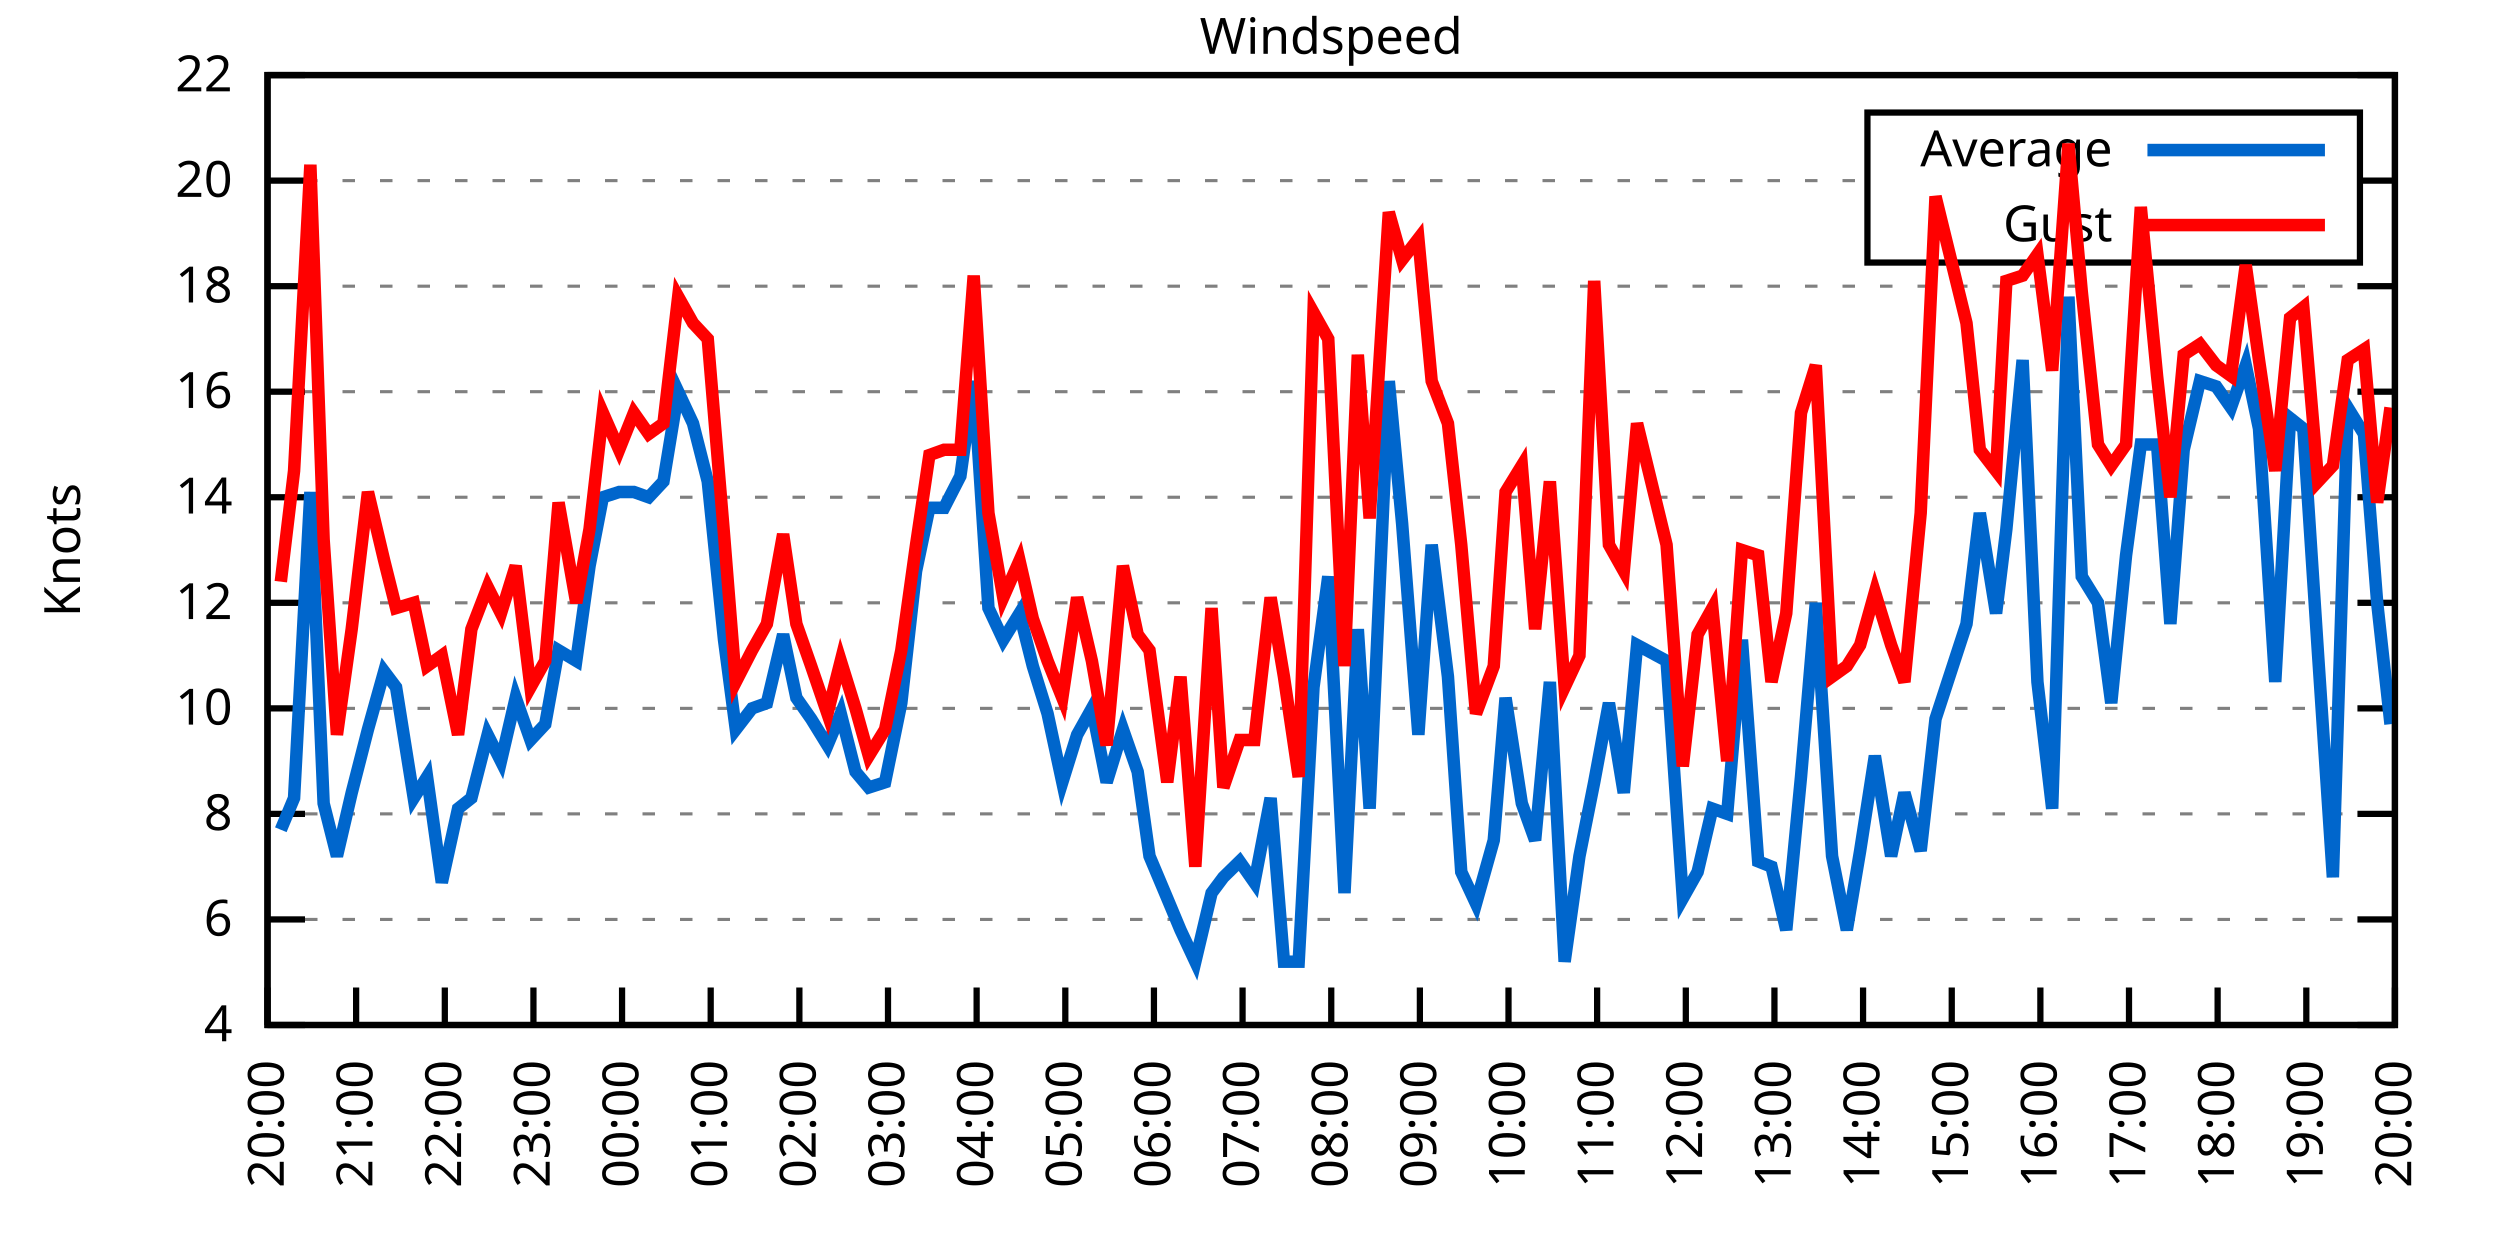
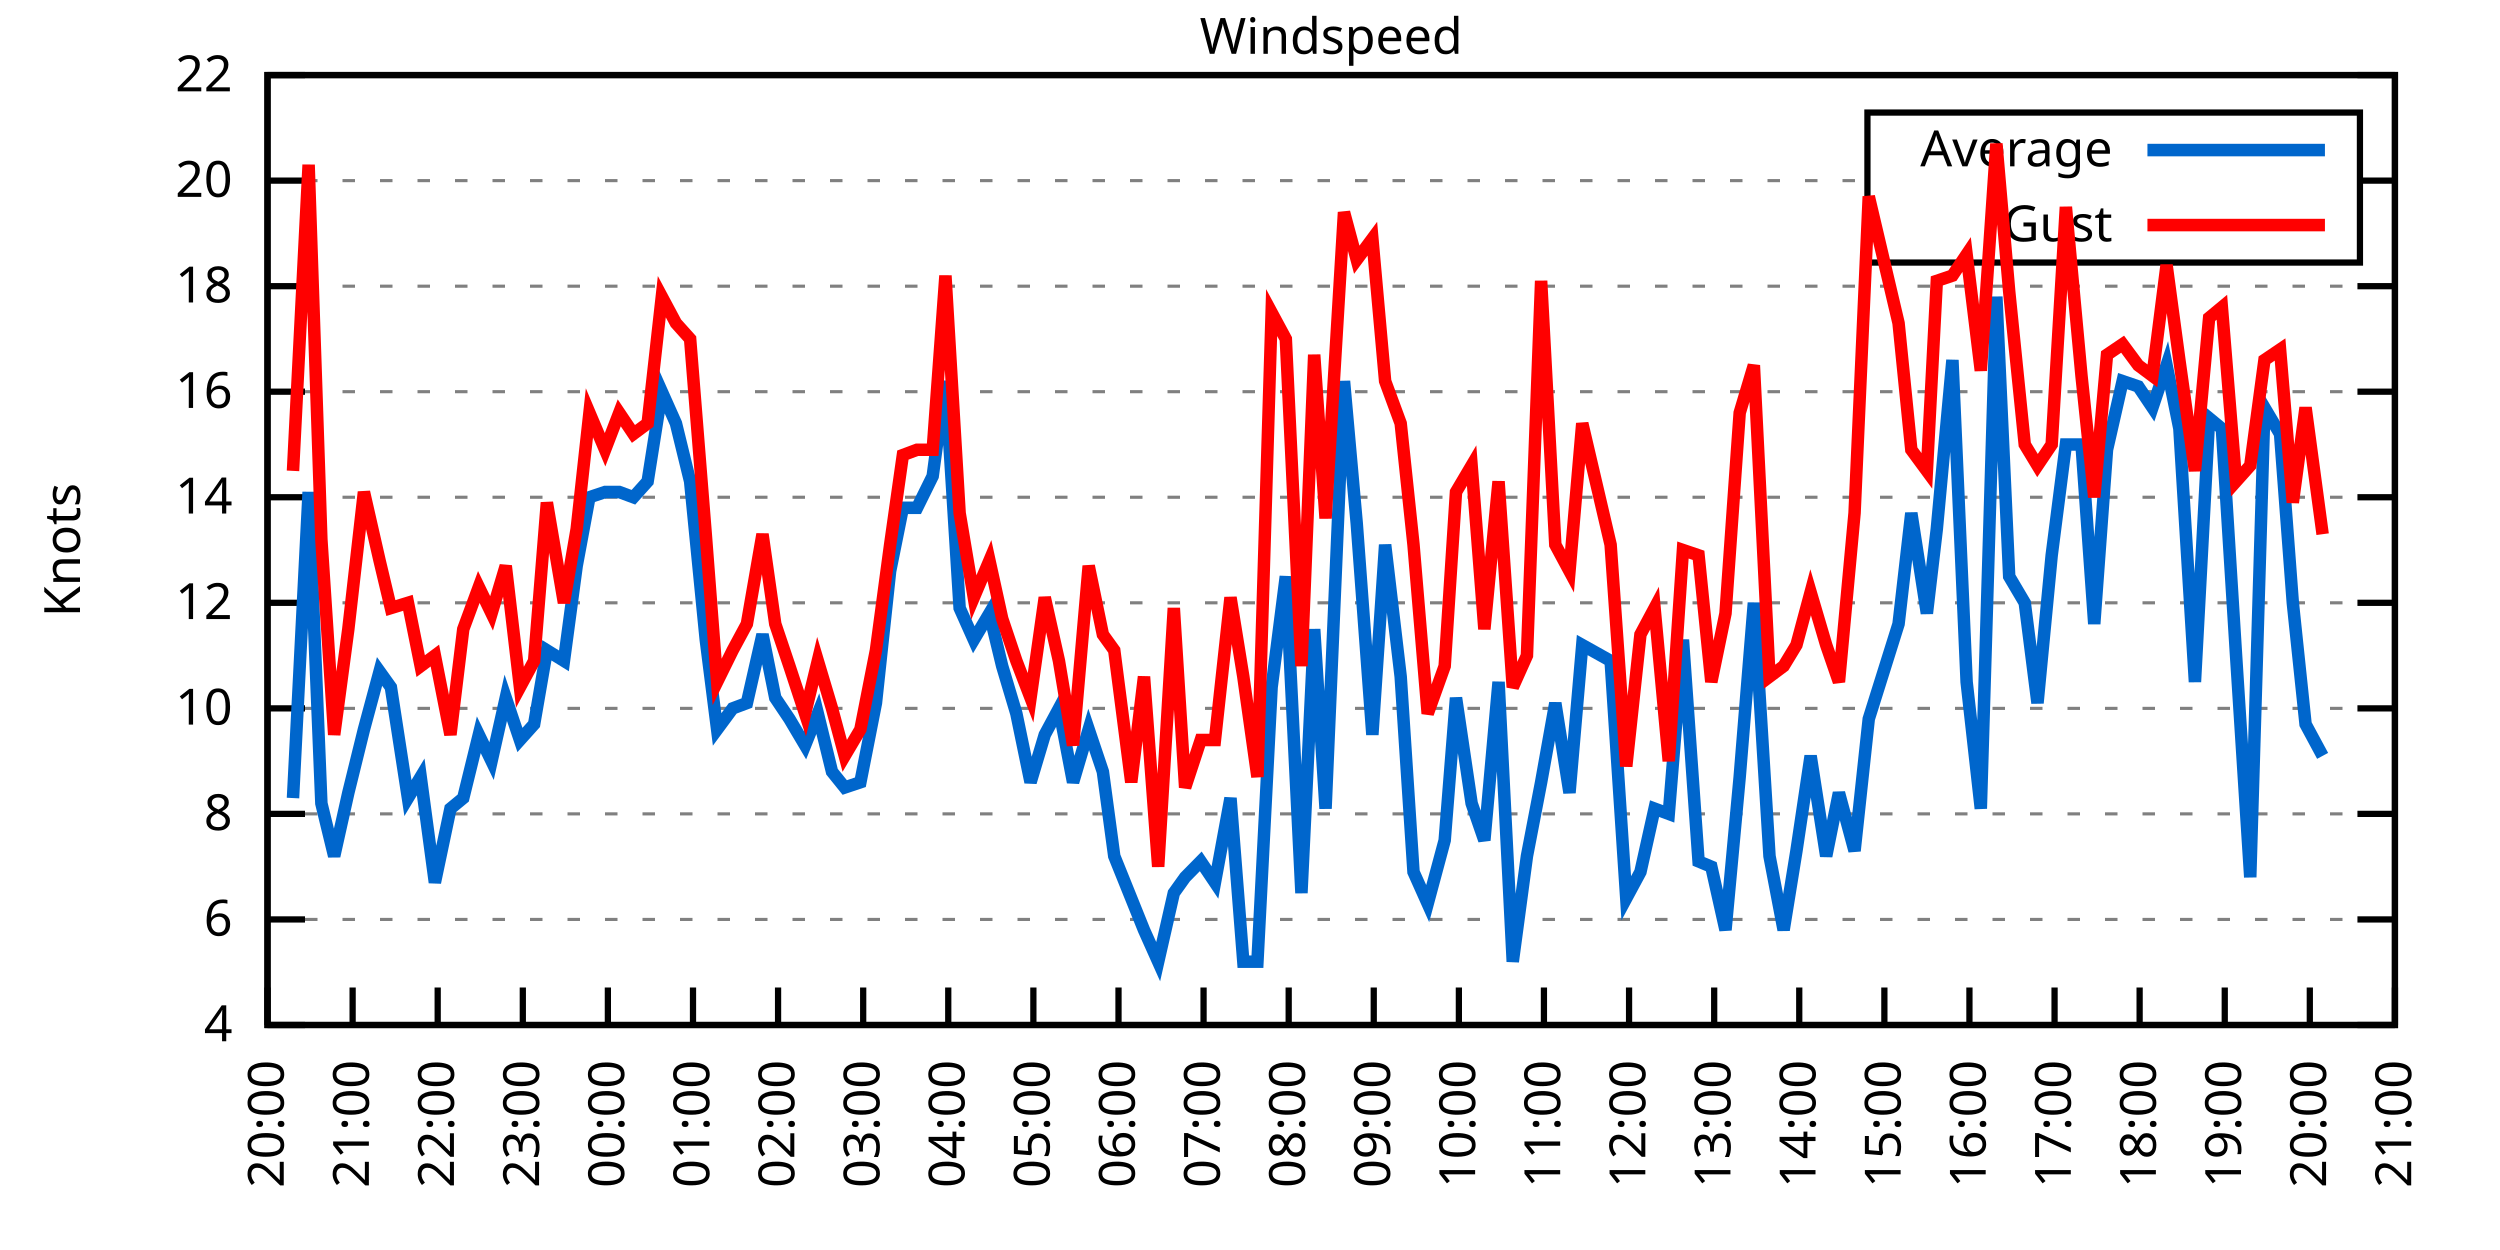
<svg xmlns="http://www.w3.org/2000/svg" xmlns:xlink="http://www.w3.org/1999/xlink" width="400" height="200" viewBox="0 0 400 200">
  <g id="gnuplot_canvas">
    <rect x="0" y="0" width="400" height="200" fill="none" />
    <defs>
      <circle id="gpDot" r="0.5" stroke-width="0.5" stroke="currentColor" />
      <path id="gpPt0" stroke-width="0.333" stroke="currentColor" d="M-1,0 h2 M0,-1 v2" />
      <path id="gpPt1" stroke-width="0.333" stroke="currentColor" d="M-1,-1 L1,1 M1,-1 L-1,1" />
      <path id="gpPt2" stroke-width="0.333" stroke="currentColor" d="M-1,0 L1,0 M0,-1 L0,1 M-1,-1 L1,1 M-1,1 L1,-1" />
      <rect id="gpPt3" stroke-width="0.333" stroke="currentColor" x="-1" y="-1" width="2" height="2" />
      <rect id="gpPt4" stroke-width="0.333" stroke="currentColor" fill="currentColor" x="-1" y="-1" width="2" height="2" />
      <circle id="gpPt5" stroke-width="0.333" stroke="currentColor" cx="0" cy="0" r="1" />
      <use xlink:href="#gpPt5" id="gpPt6" fill="currentColor" stroke="none" />
      <path id="gpPt7" stroke-width="0.333" stroke="currentColor" d="M0,-1.33 L-1.33,0.67 L1.33,0.67 z" />
      <use xlink:href="#gpPt7" id="gpPt8" fill="currentColor" stroke="none" />
      <use xlink:href="#gpPt7" id="gpPt9" stroke="currentColor" transform="rotate(180)" />
      <use xlink:href="#gpPt9" id="gpPt10" fill="currentColor" stroke="none" />
      <use xlink:href="#gpPt3" id="gpPt11" stroke="currentColor" transform="rotate(45)" />
      <use xlink:href="#gpPt11" id="gpPt12" fill="currentColor" stroke="none" />
      <path id="gpPt13" stroke-width="0.333" stroke="currentColor" d="M0,1.330 L1.265,0.411 L0.782,-1.067 L-0.782,-1.076 L-1.265,0.411 z" />
      <use xlink:href="#gpPt13" id="gpPt14" fill="currentColor" stroke="none" />
      <filter id="textbox" filterUnits="objectBoundingBox" x="0" y="0" height="1" width="1">
        <feFlood flood-color="white" flood-opacity="1" result="bgnd" />
        <feComposite in="SourceGraphic" in2="bgnd" operator="atop" />
      </filter>
      <filter id="greybox" filterUnits="objectBoundingBox" x="0" y="0" height="1" width="1">
        <feFlood flood-color="lightgrey" flood-opacity="1" result="grey" />
        <feComposite in="SourceGraphic" in2="grey" operator="atop" />
      </filter>
    </defs>
    <g fill="none" color="white" stroke="currentColor" stroke-width="1.00" stroke-linecap="butt" stroke-linejoin="miter">
</g>
    <g fill="none" color="black" stroke="currentColor" stroke-width="1.00" stroke-linecap="butt" stroke-linejoin="miter">
      <g stroke="none" shape-rendering="crispEdges">
        <polygon fill="rgb(255, 255, 255)" points="42.80,164.00 383.18,164.00 383.18,12.02 42.80,12.02 " />
      </g>
    </g>
    <g fill="none" color="black" stroke="currentColor" stroke-width="1.00" stroke-linecap="butt" stroke-linejoin="miter">
</g>
    <g fill="none" color="black" stroke="black" stroke-width="0.50" stroke-linecap="butt" stroke-linejoin="miter">
</g>
    <g fill="none" color="gray" stroke="currentColor" stroke-width="0.50" stroke-linecap="butt" stroke-linejoin="miter">
      <path stroke="gray" stroke-dasharray="2,4" class="gridline" d="M42.80,164.00 L383.19,164.00  " />
    </g>
    <g fill="none" color="gray" stroke="gray" stroke-width="1.00" stroke-linecap="butt" stroke-linejoin="miter">
</g>
    <g fill="none" color="black" stroke="currentColor" stroke-width="1.00" stroke-linecap="butt" stroke-linejoin="miter">
      <path stroke="black" d="M42.80,164.00 L48.80,164.00 M383.19,164.00 L377.19,164.00  " />
      <g transform="translate(37.20,166.60)" stroke="none" fill="black" font-family="Sans" font-size="8.00" text-anchor="end">
        <text>
          <tspan font-family="Sans"> 4</tspan>
        </text>
      </g>
    </g>
    <g fill="none" color="black" stroke="currentColor" stroke-width="1.00" stroke-linecap="butt" stroke-linejoin="miter">
</g>
    <g fill="none" color="black" stroke="black" stroke-width="0.50" stroke-linecap="butt" stroke-linejoin="miter">
</g>
    <g fill="none" color="gray" stroke="currentColor" stroke-width="0.50" stroke-linecap="butt" stroke-linejoin="miter">
      <path stroke="gray" stroke-dasharray="2,4" class="gridline" d="M42.80,147.11 L383.19,147.11  " />
    </g>
    <g fill="none" color="gray" stroke="gray" stroke-width="1.00" stroke-linecap="butt" stroke-linejoin="miter">
</g>
    <g fill="none" color="black" stroke="currentColor" stroke-width="1.00" stroke-linecap="butt" stroke-linejoin="miter">
      <path stroke="black" d="M42.80,147.11 L48.80,147.11 M383.19,147.11 L377.19,147.11  " />
      <g transform="translate(37.20,149.71)" stroke="none" fill="black" font-family="Sans" font-size="8.00" text-anchor="end">
        <text>
          <tspan font-family="Sans"> 6</tspan>
        </text>
      </g>
    </g>
    <g fill="none" color="black" stroke="currentColor" stroke-width="1.00" stroke-linecap="butt" stroke-linejoin="miter">
</g>
    <g fill="none" color="black" stroke="black" stroke-width="0.50" stroke-linecap="butt" stroke-linejoin="miter">
</g>
    <g fill="none" color="gray" stroke="currentColor" stroke-width="0.50" stroke-linecap="butt" stroke-linejoin="miter">
      <path stroke="gray" stroke-dasharray="2,4" class="gridline" d="M42.80,130.22 L383.19,130.22  " />
    </g>
    <g fill="none" color="gray" stroke="gray" stroke-width="1.00" stroke-linecap="butt" stroke-linejoin="miter">
</g>
    <g fill="none" color="black" stroke="currentColor" stroke-width="1.00" stroke-linecap="butt" stroke-linejoin="miter">
      <path stroke="black" d="M42.80,130.22 L48.80,130.22 M383.19,130.22 L377.19,130.22  " />
      <g transform="translate(37.20,132.82)" stroke="none" fill="black" font-family="Sans" font-size="8.00" text-anchor="end">
        <text>
          <tspan font-family="Sans"> 8</tspan>
        </text>
      </g>
    </g>
    <g fill="none" color="black" stroke="currentColor" stroke-width="1.00" stroke-linecap="butt" stroke-linejoin="miter">
</g>
    <g fill="none" color="black" stroke="black" stroke-width="0.50" stroke-linecap="butt" stroke-linejoin="miter">
</g>
    <g fill="none" color="gray" stroke="currentColor" stroke-width="0.50" stroke-linecap="butt" stroke-linejoin="miter">
      <path stroke="gray" stroke-dasharray="2,4" class="gridline" d="M42.80,113.34 L383.19,113.34  " />
    </g>
    <g fill="none" color="gray" stroke="gray" stroke-width="1.00" stroke-linecap="butt" stroke-linejoin="miter">
</g>
    <g fill="none" color="black" stroke="currentColor" stroke-width="1.00" stroke-linecap="butt" stroke-linejoin="miter">
      <path stroke="black" d="M42.80,113.34 L48.80,113.34 M383.19,113.34 L377.19,113.34  " />
      <g transform="translate(37.20,115.94)" stroke="none" fill="black" font-family="Sans" font-size="8.00" text-anchor="end">
        <text>
          <tspan font-family="Sans"> 10</tspan>
        </text>
      </g>
    </g>
    <g fill="none" color="black" stroke="currentColor" stroke-width="1.00" stroke-linecap="butt" stroke-linejoin="miter">
</g>
    <g fill="none" color="black" stroke="black" stroke-width="0.50" stroke-linecap="butt" stroke-linejoin="miter">
</g>
    <g fill="none" color="gray" stroke="currentColor" stroke-width="0.50" stroke-linecap="butt" stroke-linejoin="miter">
      <path stroke="gray" stroke-dasharray="2,4" class="gridline" d="M42.80,96.45 L383.19,96.45  " />
    </g>
    <g fill="none" color="gray" stroke="gray" stroke-width="1.00" stroke-linecap="butt" stroke-linejoin="miter">
</g>
    <g fill="none" color="black" stroke="currentColor" stroke-width="1.00" stroke-linecap="butt" stroke-linejoin="miter">
      <path stroke="black" d="M42.80,96.45 L48.80,96.45 M383.19,96.45 L377.19,96.45  " />
      <g transform="translate(37.20,99.05)" stroke="none" fill="black" font-family="Sans" font-size="8.00" text-anchor="end">
        <text>
          <tspan font-family="Sans"> 12</tspan>
        </text>
      </g>
    </g>
    <g fill="none" color="black" stroke="currentColor" stroke-width="1.00" stroke-linecap="butt" stroke-linejoin="miter">
</g>
    <g fill="none" color="black" stroke="black" stroke-width="0.50" stroke-linecap="butt" stroke-linejoin="miter">
</g>
    <g fill="none" color="gray" stroke="currentColor" stroke-width="0.50" stroke-linecap="butt" stroke-linejoin="miter">
      <path stroke="gray" stroke-dasharray="2,4" class="gridline" d="M42.80,79.56 L383.19,79.56  " />
    </g>
    <g fill="none" color="gray" stroke="gray" stroke-width="1.00" stroke-linecap="butt" stroke-linejoin="miter">
</g>
    <g fill="none" color="black" stroke="currentColor" stroke-width="1.00" stroke-linecap="butt" stroke-linejoin="miter">
      <path stroke="black" d="M42.80,79.56 L48.80,79.56 M383.19,79.56 L377.19,79.56  " />
      <g transform="translate(37.20,82.16)" stroke="none" fill="black" font-family="Sans" font-size="8.00" text-anchor="end">
        <text>
          <tspan font-family="Sans"> 14</tspan>
        </text>
      </g>
    </g>
    <g fill="none" color="black" stroke="currentColor" stroke-width="1.00" stroke-linecap="butt" stroke-linejoin="miter">
</g>
    <g fill="none" color="black" stroke="black" stroke-width="0.50" stroke-linecap="butt" stroke-linejoin="miter">
</g>
    <g fill="none" color="gray" stroke="currentColor" stroke-width="0.50" stroke-linecap="butt" stroke-linejoin="miter">
      <path stroke="gray" stroke-dasharray="2,4" class="gridline" d="M42.80,62.67 L383.19,62.67  " />
    </g>
    <g fill="none" color="gray" stroke="gray" stroke-width="1.00" stroke-linecap="butt" stroke-linejoin="miter">
</g>
    <g fill="none" color="black" stroke="currentColor" stroke-width="1.00" stroke-linecap="butt" stroke-linejoin="miter">
      <path stroke="black" d="M42.80,62.67 L48.80,62.67 M383.19,62.67 L377.19,62.67  " />
      <g transform="translate(37.20,65.27)" stroke="none" fill="black" font-family="Sans" font-size="8.00" text-anchor="end">
        <text>
          <tspan font-family="Sans"> 16</tspan>
        </text>
      </g>
    </g>
    <g fill="none" color="black" stroke="currentColor" stroke-width="1.00" stroke-linecap="butt" stroke-linejoin="miter">
</g>
    <g fill="none" color="black" stroke="black" stroke-width="0.50" stroke-linecap="butt" stroke-linejoin="miter">
</g>
    <g fill="none" color="gray" stroke="currentColor" stroke-width="0.50" stroke-linecap="butt" stroke-linejoin="miter">
      <path stroke="gray" stroke-dasharray="2,4" class="gridline" d="M42.80,45.79 L383.19,45.79  " />
    </g>
    <g fill="none" color="gray" stroke="gray" stroke-width="1.00" stroke-linecap="butt" stroke-linejoin="miter">
</g>
    <g fill="none" color="black" stroke="currentColor" stroke-width="1.00" stroke-linecap="butt" stroke-linejoin="miter">
      <path stroke="black" d="M42.80,45.79 L48.80,45.79 M383.19,45.79 L377.19,45.79  " />
      <g transform="translate(37.20,48.39)" stroke="none" fill="black" font-family="Sans" font-size="8.00" text-anchor="end">
        <text>
          <tspan font-family="Sans"> 18</tspan>
        </text>
      </g>
    </g>
    <g fill="none" color="black" stroke="currentColor" stroke-width="1.00" stroke-linecap="butt" stroke-linejoin="miter">
</g>
    <g fill="none" color="black" stroke="black" stroke-width="0.50" stroke-linecap="butt" stroke-linejoin="miter">
</g>
    <g fill="none" color="gray" stroke="currentColor" stroke-width="0.50" stroke-linecap="butt" stroke-linejoin="miter">
      <path stroke="gray" stroke-dasharray="2,4" class="gridline" d="M42.80,28.90 L298.79,28.90 M377.59,28.90 L383.19,28.90  " />
    </g>
    <g fill="none" color="gray" stroke="gray" stroke-width="1.00" stroke-linecap="butt" stroke-linejoin="miter">
</g>
    <g fill="none" color="black" stroke="currentColor" stroke-width="1.00" stroke-linecap="butt" stroke-linejoin="miter">
      <path stroke="black" d="M42.80,28.90 L48.80,28.90 M383.19,28.90 L377.19,28.90  " />
      <g transform="translate(37.20,31.50)" stroke="none" fill="black" font-family="Sans" font-size="8.00" text-anchor="end">
        <text>
          <tspan font-family="Sans"> 20</tspan>
        </text>
      </g>
    </g>
    <g fill="none" color="black" stroke="currentColor" stroke-width="1.00" stroke-linecap="butt" stroke-linejoin="miter">
</g>
    <g fill="none" color="black" stroke="black" stroke-width="0.50" stroke-linecap="butt" stroke-linejoin="miter">
</g>
    <g fill="none" color="gray" stroke="currentColor" stroke-width="0.50" stroke-linecap="butt" stroke-linejoin="miter">
      <path stroke="gray" stroke-dasharray="2,4" class="gridline" d="M42.80,12.01 L383.19,12.01  " />
    </g>
    <g fill="none" color="gray" stroke="gray" stroke-width="1.00" stroke-linecap="butt" stroke-linejoin="miter">
</g>
    <g fill="none" color="black" stroke="currentColor" stroke-width="1.00" stroke-linecap="butt" stroke-linejoin="miter">
      <path stroke="black" d="M42.80,12.01 L48.80,12.01 M383.19,12.01 L377.19,12.01  " />
      <g transform="translate(37.20,14.61)" stroke="none" fill="black" font-family="Sans" font-size="8.00" text-anchor="end">
        <text>
          <tspan font-family="Sans"> 22</tspan>
        </text>
      </g>
    </g>
    <g fill="none" color="black" stroke="currentColor" stroke-width="1.00" stroke-linecap="butt" stroke-linejoin="miter">
      <path stroke="black" d="M42.80,164.00 L42.80,158.00  " />
      <g transform="translate(45.40,169.60) rotate(270.00)" stroke="none" fill="black" font-family="Sans" font-size="8.00" text-anchor="end">
        <text>
          <tspan font-family="Sans">20:00</tspan>
        </text>
      </g>
    </g>
    <g fill="none" color="black" stroke="currentColor" stroke-width="1.00" stroke-linecap="butt" stroke-linejoin="miter">
-       <path stroke="black" d="M56.98,164.00 L56.98,158.00  " />
-       <g transform="translate(59.58,169.60) rotate(270.00)" stroke="none" fill="black" font-family="Sans" font-size="8.00" text-anchor="end">
+       <path stroke="black" d="M56.42,164.00 L56.42,158.00  " />
+       <g transform="translate(59.02,169.60) rotate(270.00)" stroke="none" fill="black" font-family="Sans" font-size="8.00" text-anchor="end">
        <text>
          <tspan font-family="Sans">21:00</tspan>
        </text>
      </g>
    </g>
    <g fill="none" color="black" stroke="currentColor" stroke-width="1.00" stroke-linecap="butt" stroke-linejoin="miter">
-       <path stroke="black" d="M71.17,164.00 L71.17,158.00  " />
-       <g transform="translate(73.77,169.60) rotate(270.00)" stroke="none" fill="black" font-family="Sans" font-size="8.00" text-anchor="end">
+       <path stroke="black" d="M70.03,164.00 L70.03,158.00  " />
+       <g transform="translate(72.63,169.60) rotate(270.00)" stroke="none" fill="black" font-family="Sans" font-size="8.00" text-anchor="end">
        <text>
          <tspan font-family="Sans">22:00</tspan>
        </text>
      </g>
    </g>
    <g fill="none" color="black" stroke="currentColor" stroke-width="1.00" stroke-linecap="butt" stroke-linejoin="miter">
-       <path stroke="black" d="M85.35,164.00 L85.35,158.00  " />
-       <g transform="translate(87.95,169.60) rotate(270.00)" stroke="none" fill="black" font-family="Sans" font-size="8.00" text-anchor="end">
+       <path stroke="black" d="M83.65,164.00 L83.65,158.00  " />
+       <g transform="translate(86.25,169.60) rotate(270.00)" stroke="none" fill="black" font-family="Sans" font-size="8.00" text-anchor="end">
        <text>
          <tspan font-family="Sans">23:00</tspan>
        </text>
      </g>
    </g>
    <g fill="none" color="black" stroke="currentColor" stroke-width="1.00" stroke-linecap="butt" stroke-linejoin="miter">
-       <path stroke="black" d="M99.53,164.00 L99.53,158.00  " />
-       <g transform="translate(102.13,169.60) rotate(270.00)" stroke="none" fill="black" font-family="Sans" font-size="8.00" text-anchor="end">
+       <path stroke="black" d="M97.26,164.00 L97.26,158.00  " />
+       <g transform="translate(99.86,169.60) rotate(270.00)" stroke="none" fill="black" font-family="Sans" font-size="8.00" text-anchor="end">
        <text>
          <tspan font-family="Sans">00:00</tspan>
        </text>
      </g>
    </g>
    <g fill="none" color="black" stroke="currentColor" stroke-width="1.00" stroke-linecap="butt" stroke-linejoin="miter">
-       <path stroke="black" d="M113.71,164.00 L113.71,158.00  " />
-       <g transform="translate(116.31,169.60) rotate(270.00)" stroke="none" fill="black" font-family="Sans" font-size="8.00" text-anchor="end">
+       <path stroke="black" d="M110.88,164.00 L110.88,158.00  " />
+       <g transform="translate(113.48,169.60) rotate(270.00)" stroke="none" fill="black" font-family="Sans" font-size="8.00" text-anchor="end">
        <text>
          <tspan font-family="Sans">01:00</tspan>
        </text>
      </g>
    </g>
    <g fill="none" color="black" stroke="currentColor" stroke-width="1.00" stroke-linecap="butt" stroke-linejoin="miter">
-       <path stroke="black" d="M127.90,164.00 L127.90,158.00  " />
-       <g transform="translate(130.50,169.60) rotate(270.00)" stroke="none" fill="black" font-family="Sans" font-size="8.00" text-anchor="end">
+       <path stroke="black" d="M124.49,164.00 L124.49,158.00  " />
+       <g transform="translate(127.09,169.60) rotate(270.00)" stroke="none" fill="black" font-family="Sans" font-size="8.00" text-anchor="end">
        <text>
          <tspan font-family="Sans">02:00</tspan>
        </text>
      </g>
    </g>
    <g fill="none" color="black" stroke="currentColor" stroke-width="1.00" stroke-linecap="butt" stroke-linejoin="miter">
-       <path stroke="black" d="M142.08,164.00 L142.08,158.00  " />
-       <g transform="translate(144.68,169.60) rotate(270.00)" stroke="none" fill="black" font-family="Sans" font-size="8.00" text-anchor="end">
+       <path stroke="black" d="M138.11,164.00 L138.11,158.00  " />
+       <g transform="translate(140.71,169.60) rotate(270.00)" stroke="none" fill="black" font-family="Sans" font-size="8.00" text-anchor="end">
        <text>
          <tspan font-family="Sans">03:00</tspan>
        </text>
      </g>
    </g>
    <g fill="none" color="black" stroke="currentColor" stroke-width="1.00" stroke-linecap="butt" stroke-linejoin="miter">
-       <path stroke="black" d="M156.26,164.00 L156.26,158.00  " />
-       <g transform="translate(158.86,169.60) rotate(270.00)" stroke="none" fill="black" font-family="Sans" font-size="8.00" text-anchor="end">
+       <path stroke="black" d="M151.72,164.00 L151.72,158.00  " />
+       <g transform="translate(154.32,169.60) rotate(270.00)" stroke="none" fill="black" font-family="Sans" font-size="8.00" text-anchor="end">
        <text>
          <tspan font-family="Sans">04:00</tspan>
        </text>
      </g>
    </g>
    <g fill="none" color="black" stroke="currentColor" stroke-width="1.00" stroke-linecap="butt" stroke-linejoin="miter">
-       <path stroke="black" d="M170.45,164.00 L170.45,158.00  " />
-       <g transform="translate(173.05,169.60) rotate(270.00)" stroke="none" fill="black" font-family="Sans" font-size="8.00" text-anchor="end">
+       <path stroke="black" d="M165.34,164.00 L165.34,158.00  " />
+       <g transform="translate(167.94,169.60) rotate(270.00)" stroke="none" fill="black" font-family="Sans" font-size="8.00" text-anchor="end">
        <text>
          <tspan font-family="Sans">05:00</tspan>
        </text>
      </g>
    </g>
    <g fill="none" color="black" stroke="currentColor" stroke-width="1.00" stroke-linecap="butt" stroke-linejoin="miter">
-       <path stroke="black" d="M184.63,164.00 L184.63,158.00  " />
-       <g transform="translate(187.23,169.60) rotate(270.00)" stroke="none" fill="black" font-family="Sans" font-size="8.00" text-anchor="end">
+       <path stroke="black" d="M178.96,164.00 L178.96,158.00  " />
+       <g transform="translate(181.56,169.60) rotate(270.00)" stroke="none" fill="black" font-family="Sans" font-size="8.00" text-anchor="end">
        <text>
          <tspan font-family="Sans">06:00</tspan>
        </text>
      </g>
    </g>
    <g fill="none" color="black" stroke="currentColor" stroke-width="1.00" stroke-linecap="butt" stroke-linejoin="miter">
-       <path stroke="black" d="M198.81,164.00 L198.81,158.00  " />
-       <g transform="translate(201.41,169.60) rotate(270.00)" stroke="none" fill="black" font-family="Sans" font-size="8.00" text-anchor="end">
+       <path stroke="black" d="M192.57,164.00 L192.57,158.00  " />
+       <g transform="translate(195.17,169.60) rotate(270.00)" stroke="none" fill="black" font-family="Sans" font-size="8.00" text-anchor="end">
        <text>
          <tspan font-family="Sans">07:00</tspan>
        </text>
      </g>
    </g>
    <g fill="none" color="black" stroke="currentColor" stroke-width="1.00" stroke-linecap="butt" stroke-linejoin="miter">
-       <path stroke="black" d="M213.00,164.00 L213.00,158.00  " />
-       <g transform="translate(215.60,169.60) rotate(270.00)" stroke="none" fill="black" font-family="Sans" font-size="8.00" text-anchor="end">
+       <path stroke="black" d="M206.19,164.00 L206.19,158.00  " />
+       <g transform="translate(208.79,169.60) rotate(270.00)" stroke="none" fill="black" font-family="Sans" font-size="8.00" text-anchor="end">
        <text>
          <tspan font-family="Sans">08:00</tspan>
        </text>
      </g>
    </g>
    <g fill="none" color="black" stroke="currentColor" stroke-width="1.00" stroke-linecap="butt" stroke-linejoin="miter">
-       <path stroke="black" d="M227.18,164.00 L227.18,158.00  " />
-       <g transform="translate(229.78,169.60) rotate(270.00)" stroke="none" fill="black" font-family="Sans" font-size="8.00" text-anchor="end">
+       <path stroke="black" d="M219.80,164.00 L219.80,158.00  " />
+       <g transform="translate(222.40,169.60) rotate(270.00)" stroke="none" fill="black" font-family="Sans" font-size="8.00" text-anchor="end">
        <text>
          <tspan font-family="Sans">09:00</tspan>
        </text>
      </g>
    </g>
    <g fill="none" color="black" stroke="currentColor" stroke-width="1.00" stroke-linecap="butt" stroke-linejoin="miter">
-       <path stroke="black" d="M241.36,164.00 L241.36,158.00  " />
-       <g transform="translate(243.96,169.60) rotate(270.00)" stroke="none" fill="black" font-family="Sans" font-size="8.00" text-anchor="end">
+       <path stroke="black" d="M233.42,164.00 L233.42,158.00  " />
+       <g transform="translate(236.02,169.60) rotate(270.00)" stroke="none" fill="black" font-family="Sans" font-size="8.00" text-anchor="end">
        <text>
          <tspan font-family="Sans">10:00</tspan>
        </text>
      </g>
    </g>
    <g fill="none" color="black" stroke="currentColor" stroke-width="1.00" stroke-linecap="butt" stroke-linejoin="miter">
-       <path stroke="black" d="M255.54,164.00 L255.54,158.00  " />
-       <g transform="translate(258.14,169.60) rotate(270.00)" stroke="none" fill="black" font-family="Sans" font-size="8.00" text-anchor="end">
+       <path stroke="black" d="M247.03,164.00 L247.03,158.00  " />
+       <g transform="translate(249.63,169.60) rotate(270.00)" stroke="none" fill="black" font-family="Sans" font-size="8.00" text-anchor="end">
        <text>
          <tspan font-family="Sans">11:00</tspan>
        </text>
      </g>
    </g>
    <g fill="none" color="black" stroke="currentColor" stroke-width="1.00" stroke-linecap="butt" stroke-linejoin="miter">
-       <path stroke="black" d="M269.73,164.00 L269.73,158.00  " />
-       <g transform="translate(272.33,169.60) rotate(270.00)" stroke="none" fill="black" font-family="Sans" font-size="8.00" text-anchor="end">
+       <path stroke="black" d="M260.65,164.00 L260.65,158.00  " />
+       <g transform="translate(263.25,169.60) rotate(270.00)" stroke="none" fill="black" font-family="Sans" font-size="8.00" text-anchor="end">
        <text>
          <tspan font-family="Sans">12:00</tspan>
        </text>
      </g>
    </g>
    <g fill="none" color="black" stroke="currentColor" stroke-width="1.00" stroke-linecap="butt" stroke-linejoin="miter">
-       <path stroke="black" d="M283.91,164.00 L283.91,158.00  " />
-       <g transform="translate(286.51,169.60) rotate(270.00)" stroke="none" fill="black" font-family="Sans" font-size="8.00" text-anchor="end">
+       <path stroke="black" d="M274.27,164.00 L274.27,158.00  " />
+       <g transform="translate(276.87,169.60) rotate(270.00)" stroke="none" fill="black" font-family="Sans" font-size="8.00" text-anchor="end">
        <text>
          <tspan font-family="Sans">13:00</tspan>
        </text>
      </g>
    </g>
    <g fill="none" color="black" stroke="currentColor" stroke-width="1.00" stroke-linecap="butt" stroke-linejoin="miter">
-       <path stroke="black" d="M298.09,164.00 L298.09,158.00  " />
-       <g transform="translate(300.69,169.60) rotate(270.00)" stroke="none" fill="black" font-family="Sans" font-size="8.00" text-anchor="end">
+       <path stroke="black" d="M287.88,164.00 L287.88,158.00  " />
+       <g transform="translate(290.48,169.60) rotate(270.00)" stroke="none" fill="black" font-family="Sans" font-size="8.00" text-anchor="end">
        <text>
          <tspan font-family="Sans">14:00</tspan>
        </text>
      </g>
    </g>
    <g fill="none" color="black" stroke="currentColor" stroke-width="1.00" stroke-linecap="butt" stroke-linejoin="miter">
-       <path stroke="black" d="M312.28,164.00 L312.28,158.00  " />
-       <g transform="translate(314.88,169.60) rotate(270.00)" stroke="none" fill="black" font-family="Sans" font-size="8.00" text-anchor="end">
+       <path stroke="black" d="M301.50,164.00 L301.50,158.00  " />
+       <g transform="translate(304.10,169.60) rotate(270.00)" stroke="none" fill="black" font-family="Sans" font-size="8.00" text-anchor="end">
        <text>
          <tspan font-family="Sans">15:00</tspan>
        </text>
      </g>
    </g>
    <g fill="none" color="black" stroke="currentColor" stroke-width="1.00" stroke-linecap="butt" stroke-linejoin="miter">
-       <path stroke="black" d="M326.46,164.00 L326.46,158.00  " />
-       <g transform="translate(329.06,169.60) rotate(270.00)" stroke="none" fill="black" font-family="Sans" font-size="8.00" text-anchor="end">
+       <path stroke="black" d="M315.11,164.00 L315.11,158.00  " />
+       <g transform="translate(317.71,169.60) rotate(270.00)" stroke="none" fill="black" font-family="Sans" font-size="8.00" text-anchor="end">
        <text>
          <tspan font-family="Sans">16:00</tspan>
        </text>
      </g>
    </g>
    <g fill="none" color="black" stroke="currentColor" stroke-width="1.00" stroke-linecap="butt" stroke-linejoin="miter">
-       <path stroke="black" d="M340.64,164.00 L340.64,158.00  " />
-       <g transform="translate(343.24,169.60) rotate(270.00)" stroke="none" fill="black" font-family="Sans" font-size="8.00" text-anchor="end">
+       <path stroke="black" d="M328.73,164.00 L328.73,158.00  " />
+       <g transform="translate(331.33,169.60) rotate(270.00)" stroke="none" fill="black" font-family="Sans" font-size="8.00" text-anchor="end">
        <text>
          <tspan font-family="Sans">17:00</tspan>
        </text>
      </g>
    </g>
    <g fill="none" color="black" stroke="currentColor" stroke-width="1.00" stroke-linecap="butt" stroke-linejoin="miter">
-       <path stroke="black" d="M354.82,164.00 L354.82,158.00  " />
-       <g transform="translate(357.42,169.60) rotate(270.00)" stroke="none" fill="black" font-family="Sans" font-size="8.00" text-anchor="end">
+       <path stroke="black" d="M342.34,164.00 L342.34,158.00  " />
+       <g transform="translate(344.94,169.60) rotate(270.00)" stroke="none" fill="black" font-family="Sans" font-size="8.00" text-anchor="end">
        <text>
          <tspan font-family="Sans">18:00</tspan>
        </text>
      </g>
    </g>
    <g fill="none" color="black" stroke="currentColor" stroke-width="1.00" stroke-linecap="butt" stroke-linejoin="miter">
-       <path stroke="black" d="M369.01,164.00 L369.01,158.00  " />
-       <g transform="translate(371.61,169.60) rotate(270.00)" stroke="none" fill="black" font-family="Sans" font-size="8.00" text-anchor="end">
+       <path stroke="black" d="M355.96,164.00 L355.96,158.00  " />
+       <g transform="translate(358.56,169.60) rotate(270.00)" stroke="none" fill="black" font-family="Sans" font-size="8.00" text-anchor="end">
        <text>
          <tspan font-family="Sans">19:00</tspan>
+         </text>
+       </g>
+     </g>
+     <g fill="none" color="black" stroke="currentColor" stroke-width="1.00" stroke-linecap="butt" stroke-linejoin="miter">
+       <path stroke="black" d="M369.57,164.00 L369.57,158.00  " />
+       <g transform="translate(372.17,169.60) rotate(270.00)" stroke="none" fill="black" font-family="Sans" font-size="8.00" text-anchor="end">
+         <text>
+           <tspan font-family="Sans">20:00</tspan>
        </text>
      </g>
    </g>
    <g fill="none" color="black" stroke="currentColor" stroke-width="1.00" stroke-linecap="butt" stroke-linejoin="miter">
      <path stroke="black" d="M383.19,164.00 L383.19,158.00  " />
      <g transform="translate(385.79,169.60) rotate(270.00)" stroke="none" fill="black" font-family="Sans" font-size="8.00" text-anchor="end">
        <text>
-           <tspan font-family="Sans">20:00</tspan>
+           <tspan font-family="Sans">21:00</tspan>
        </text>
      </g>
    </g>
    <g fill="none" color="black" stroke="currentColor" stroke-width="1.00" stroke-linecap="butt" stroke-linejoin="miter">
</g>
    <g fill="none" color="black" stroke="currentColor" stroke-width="1.00" stroke-linecap="butt" stroke-linejoin="miter">
      <path stroke="black" d="M42.80,12.01 L42.80,164.00 L383.19,164.00 L383.19,12.01 L42.80,12.01 Z  " />
    </g>
    <g fill="none" color="black" stroke="currentColor" stroke-width="1.00" stroke-linecap="butt" stroke-linejoin="miter">
</g>
    <g fill="none" color="black" stroke="currentColor" stroke-width="1.00" stroke-linecap="butt" stroke-linejoin="miter">
      <path stroke="black" d="M298.79,42.01 L298.79,18.01 L377.59,18.01 L377.59,42.01 L298.79,42.01 Z  " />
    </g>
    <g id="Windspeed_plot_1">
      <g fill="none" color="white" stroke="black" stroke-width="2.00" stroke-linecap="butt" stroke-linejoin="miter">
</g>
      <g fill="none" color="black" stroke="currentColor" stroke-width="2.00" stroke-linecap="butt" stroke-linejoin="miter">
        <g transform="translate(337.99,26.61)" stroke="none" fill="black" font-family="Sans" font-size="8.00" text-anchor="end">
          <text>
            <tspan font-family="Sans">Average</tspan>
          </text>
        </g>
      </g>
      <g fill="none" color="black" stroke="currentColor" stroke-width="2.00" stroke-linecap="butt" stroke-linejoin="miter">
-         <path stroke="rgb(  0, 102, 204)" d="M343.59,24.01 L371.99,24.01 M44.93,132.76 L47.05,127.69 L49.66,78.72 L51.78,128.54 L53.91,136.98 L56.27,126.85   L58.87,116.71 L61.47,107.43 L63.37,109.96 L66.20,127.69 L68.33,124.31 L70.69,141.20 L73.29,129.38 L75.42,127.69   L78.02,117.56 L80.15,121.78 L82.51,111.65 L84.88,118.40 L87.24,115.87 L89.37,104.05 L92.20,105.74 L94.33,90.54   L96.46,79.56 L99.06,78.72 L101.42,78.72 L103.79,79.56 L106.15,77.03 L108.51,62.67 L110.88,67.74 L113.24,77.03   L115.84,102.36 L117.73,116.71 L120.33,113.34 L122.70,112.49 L125.30,101.52 L127.42,111.65 L129.79,115.03 L132.39,119.25   L134.52,114.18 L136.88,123.47 L139.01,126.00 L141.61,125.16 L144.21,112.49 L146.57,91.38 L148.70,81.25 L151.06,81.25   L153.66,76.18 L155.79,60.98 L158.15,97.29 L160.52,102.36 L163.12,98.14 L165.25,106.58 L167.61,114.18 L169.97,125.16   L172.34,117.56 L174.70,113.34 L177.06,125.16 L179.67,116.71 L182.03,123.47 L183.92,136.98 L186.76,143.73 L188.88,148.80   L191.25,153.87 L193.85,142.89 L195.74,140.36 L198.34,137.82 L200.70,141.20 L203.30,127.69 L205.43,153.87 L207.79,153.87   L210.16,109.96 L212.52,92.23 L215.12,142.89 L217.25,100.67 L219.14,129.38 L222.21,60.98 L224.34,83.78 L226.94,117.56   L229.07,87.16 L231.67,108.27 L233.80,139.51 L236.16,144.58 L239.00,134.45 L240.89,111.65 L243.49,128.54 L245.62,134.45   L247.98,109.11 L250.34,153.87 L252.71,136.98 L255.07,125.16 L257.43,112.49 L259.80,126.85 L261.93,103.20 L266.65,105.74   L269.25,143.73 L271.62,139.51 L273.98,129.38 L276.35,130.22 L278.71,102.36 L281.31,137.82 L283.44,138.67 L285.80,148.80   L288.16,124.31 L290.53,96.45 L293.13,136.98 L295.49,148.80 L297.62,136.14 L299.98,120.94 L302.58,136.98 L304.71,126.85   L307.31,136.14 L309.68,115.03 L314.64,99.83 L316.77,82.09 L319.37,98.14 L321.02,84.63 L323.62,57.61 L325.99,109.11   L328.35,129.38 L330.95,47.47 L333.08,92.23 L335.68,96.45 L337.80,112.49 L340.17,88.85 L342.53,71.12 L345.13,71.12   L347.26,99.83 L349.39,71.96 L351.99,60.98 L354.59,61.83 L356.95,65.21 L359.32,58.45 L361.44,68.58 L364.04,109.11   L366.41,66.90 L368.53,68.58 L370.90,104.89 L373.26,140.36 L375.63,65.21 L378.23,69.43 L380.35,96.45 L382.48,115.87    " />
+         <path stroke="rgb(  0, 102, 204)" d="M343.59,24.01 L371.99,24.01 M46.88,127.69 L49.38,78.72 L51.42,128.54 L53.47,136.98 L55.73,126.85 L58.23,116.71   L60.73,107.43 L62.54,109.96 L65.27,127.69 L67.31,124.31 L69.58,141.20 L72.07,129.38 L74.12,127.69 L76.61,117.56   L78.65,121.78 L80.92,111.65 L83.19,118.40 L85.46,115.87 L87.50,104.05 L90.23,105.74 L92.27,90.54 L94.31,79.56   L96.81,78.72 L99.08,78.72 L101.35,79.56 L103.62,77.03 L105.89,62.67 L108.15,67.74 L110.42,77.03 L112.92,102.36   L114.74,116.71 L117.23,113.34 L119.50,112.49 L122.00,101.52 L124.04,111.65 L126.31,115.03 L128.81,119.25 L130.85,114.18   L133.12,123.47 L135.16,126.00 L137.66,125.16 L140.15,112.49 L142.42,91.38 L144.46,81.25 L146.73,81.25 L149.23,76.18   L151.27,60.98 L153.54,97.29 L155.81,102.36 L158.31,98.14 L160.35,106.58 L162.62,114.18 L164.89,125.16 L167.16,117.56   L169.43,113.34 L171.69,125.16 L174.19,116.71 L176.46,123.47 L178.28,136.98 L181.00,143.73 L183.04,148.80 L185.31,153.87   L187.81,142.89 L189.62,140.36 L192.12,137.82 L194.39,141.20 L196.88,127.69 L198.93,153.87 L201.19,153.87 L203.46,109.96   L205.73,92.23 L208.23,142.89 L210.27,100.67 L212.09,129.38 L215.04,60.98 L217.08,83.78 L219.58,117.56 L221.62,87.16   L224.11,108.27 L226.16,139.51 L228.43,144.58 L231.15,134.45 L232.96,111.65 L235.46,128.54 L237.50,134.45 L239.77,109.11   L242.04,153.87 L244.31,136.98 L246.58,125.16 L248.85,112.49 L251.12,126.85 L253.16,103.20 L257.70,105.74 L260.20,143.73   L262.47,139.51 L264.73,129.38 L267.00,130.22 L269.27,102.36 L271.77,137.82 L273.81,138.67 L276.08,148.80 L278.35,124.31   L280.62,96.45 L283.12,136.98 L285.38,148.80 L287.43,136.14 L289.70,120.94 L292.19,136.98 L294.23,126.85 L296.73,136.14   L299.00,115.03 L303.77,99.83 L305.81,82.09 L308.30,98.14 L309.89,84.63 L312.39,57.61 L314.66,109.11 L316.93,129.38   L319.42,47.47 L321.47,92.23 L323.96,96.45 L326.00,112.49 L328.27,88.85 L330.54,71.12 L333.04,71.12 L335.08,99.83   L337.12,71.96 L339.62,60.98 L342.12,61.83 L344.39,65.21 L346.65,58.45 L348.70,68.58 L351.19,109.11 L353.46,66.90   L355.50,68.58 L357.77,104.89 L360.04,140.36 L362.31,65.21 L364.81,69.43 L366.85,96.45 L368.89,115.87 L371.62,120.94    " />
      </g>
    </g>
    <g id="Windspeed_plot_2">
      <g fill="none" color="black" stroke="currentColor" stroke-width="2.00" stroke-linecap="butt" stroke-linejoin="miter">
        <g transform="translate(337.99,38.61)" stroke="none" fill="black" font-family="Sans" font-size="8.00" text-anchor="end">
          <text>
            <tspan font-family="Sans">Gust</tspan>
          </text>
        </g>
      </g>
      <g fill="none" color="black" stroke="currentColor" stroke-width="2.00" stroke-linecap="butt" stroke-linejoin="miter">
-         <path stroke="rgb(255,   0,   0)" d="M343.59,36.01 L371.99,36.01 M44.93,93.07 L47.05,75.34 L49.66,26.36 L51.78,86.32 L53.91,117.56 L56.27,100.67   L58.87,78.72 L61.47,89.69 L63.37,97.29 L66.20,96.45 L68.33,106.58 L70.69,104.89 L73.29,117.56 L75.42,100.67   L78.02,93.92 L80.15,98.14 L82.51,90.54 L84.88,109.96 L87.24,105.74 L89.37,80.41 L92.20,96.45 L94.33,84.63   L96.46,66.05 L99.06,71.96 L101.42,66.05 L103.79,69.43 L106.15,67.74 L108.51,47.47 L110.88,51.70 L113.24,54.23   L115.84,85.47 L117.73,109.11 L120.33,104.05 L122.70,99.83 L125.30,85.47 L127.42,99.83 L129.79,106.58 L132.39,114.18   L134.52,105.74 L136.88,113.34 L139.01,120.94 L141.61,116.71 L144.21,104.05 L146.57,87.16 L148.70,72.81 L151.06,71.96   L153.66,71.96 L155.79,44.10 L158.15,82.09 L160.52,95.60 L163.12,89.69 L165.25,98.98 L167.61,105.74 L169.97,111.65   L172.34,95.60 L174.70,105.74 L177.06,119.25 L179.67,90.54 L182.03,101.52 L183.92,104.05 L186.76,125.16 L188.88,108.27   L191.25,138.67 L193.85,97.29 L195.74,126.00 L198.34,118.40 L200.70,118.40 L203.30,95.60 L205.43,108.27 L207.79,124.31   L210.16,50.01 L212.52,54.23 L215.12,106.58 L217.25,56.76 L219.14,82.94 L222.21,33.96 L224.34,41.56 L226.94,38.19   L229.07,60.98 L231.67,67.74 L233.80,87.16 L236.16,114.18 L239.00,106.58 L240.89,78.72 L243.49,74.49 L245.62,100.67   L247.98,77.03 L250.34,109.96 L252.71,104.89 L255.07,44.94 L257.43,87.16 L259.80,91.38 L261.93,67.74 L266.65,87.16   L269.25,122.62 L271.62,101.52 L273.98,97.29 L276.35,121.78 L278.71,88.00 L281.31,88.85 L283.44,109.11 L285.80,98.14   L288.16,66.05 L290.53,58.45 L293.13,108.27 L295.49,106.58 L297.62,103.20 L299.98,94.76 L302.58,103.20 L304.71,109.11   L307.31,82.09 L309.68,31.43 L314.64,51.70 L316.77,71.96 L319.37,75.34 L321.02,44.94 L323.62,44.10 L325.99,40.72   L328.35,59.30 L330.95,22.99 L333.08,46.63 L335.68,71.12 L337.80,74.49 L340.17,71.12 L342.53,33.12 L345.13,60.14   L347.26,79.56 L349.39,56.76 L351.99,55.07 L354.59,58.45 L356.95,60.14 L359.32,42.41 L361.44,57.61 L364.04,75.34   L366.41,50.85 L368.53,49.16 L370.90,77.03 L373.26,74.49 L375.63,57.61 L378.23,55.92 L380.35,80.41 L382.48,65.21    " />
+         <path stroke="rgb(255,   0,   0)" d="M343.59,36.01 L371.99,36.01 M46.88,75.34 L49.38,26.36 L51.42,86.32 L53.47,117.56 L55.73,100.67 L58.23,78.72   L60.73,89.69 L62.54,97.29 L65.27,96.45 L67.31,106.58 L69.58,104.89 L72.07,117.56 L74.12,100.67 L76.61,93.92   L78.65,98.14 L80.92,90.54 L83.19,109.96 L85.46,105.74 L87.50,80.41 L90.23,96.45 L92.27,84.63 L94.31,66.05   L96.81,71.96 L99.08,66.05 L101.35,69.43 L103.62,67.74 L105.89,47.47 L108.15,51.70 L110.42,54.23 L112.92,85.47   L114.74,109.11 L117.23,104.05 L119.50,99.83 L122.00,85.47 L124.04,99.83 L126.31,106.58 L128.81,114.18 L130.85,105.74   L133.12,113.34 L135.16,120.94 L137.66,116.71 L140.15,104.05 L142.42,87.16 L144.46,72.81 L146.73,71.96 L149.23,71.96   L151.27,44.10 L153.54,82.09 L155.81,95.60 L158.31,89.69 L160.35,98.98 L162.62,105.74 L164.89,111.65 L167.16,95.60   L169.43,105.74 L171.69,119.25 L174.19,90.54 L176.46,101.52 L178.28,104.05 L181.00,125.16 L183.04,108.27 L185.31,138.67   L187.81,97.29 L189.62,126.00 L192.12,118.40 L194.39,118.40 L196.88,95.60 L198.93,108.27 L201.19,124.31 L203.46,50.01   L205.73,54.23 L208.23,106.58 L210.27,56.76 L212.09,82.94 L215.04,33.96 L217.08,41.56 L219.58,38.19 L221.62,60.98   L224.11,67.74 L226.16,87.16 L228.43,114.18 L231.15,106.58 L232.96,78.72 L235.46,74.49 L237.50,100.67 L239.77,77.03   L242.04,109.96 L244.31,104.89 L246.58,44.94 L248.85,87.16 L251.12,91.38 L253.16,67.74 L257.70,87.16 L260.20,122.62   L262.47,101.52 L264.73,97.29 L267.00,121.78 L269.27,88.00 L271.77,88.85 L273.81,109.11 L276.08,98.14 L278.35,66.05   L280.62,58.45 L283.12,108.27 L285.38,106.58 L287.43,103.20 L289.70,94.76 L292.19,103.20 L294.23,109.11 L296.73,82.09   L299.00,31.43 L303.77,51.70 L305.81,71.96 L308.30,75.34 L309.89,44.94 L312.39,44.10 L314.66,40.72 L316.93,59.30   L319.42,22.99 L321.47,46.63 L323.96,71.12 L326.00,74.49 L328.27,71.12 L330.54,33.12 L333.04,60.14 L335.08,79.56   L337.12,56.76 L339.62,55.07 L342.12,58.45 L344.39,60.14 L346.65,42.41 L348.70,57.61 L351.19,75.34 L353.46,50.85   L355.50,49.16 L357.77,77.03 L360.04,74.49 L362.31,57.61 L364.81,55.92 L366.85,80.41 L368.89,65.21 L371.62,85.47    " />
      </g>
    </g>
    <g fill="none" color="black" stroke="currentColor" stroke-width="2.00" stroke-linecap="butt" stroke-linejoin="miter">
</g>
    <g fill="none" color="black" stroke="black" stroke-width="1.00" stroke-linecap="butt" stroke-linejoin="miter">
</g>
    <g fill="none" color="black" stroke="currentColor" stroke-width="1.00" stroke-linecap="butt" stroke-linejoin="miter">
      <path stroke="black" d="M42.80,12.01 L42.80,164.00 L383.19,164.00 L383.19,12.01 L42.80,12.01 Z  " />
      <g transform="translate(12.80,88.01) rotate(270.00)" stroke="none" fill="black" font-family="Sans" font-size="8.00" text-anchor="middle">
        <text>
          <tspan font-family="Sans">Knots</tspan>
        </text>
      </g>
    </g>
    <g fill="none" color="black" stroke="currentColor" stroke-width="1.00" stroke-linecap="butt" stroke-linejoin="miter">
</g>
    <g fill="none" color="black" stroke="currentColor" stroke-width="1.00" stroke-linecap="butt" stroke-linejoin="miter">
      <g transform="translate(212.99,8.61)" stroke="none" fill="black" font-family="Sans" font-size="8.00" text-anchor="middle">
        <text>
          <tspan font-family="Sans">Windspeed</tspan>
        </text>
      </g>
    </g>
    <g fill="none" color="black" stroke="currentColor" stroke-width="1.00" stroke-linecap="butt" stroke-linejoin="miter">
</g>
  </g>
</svg>
